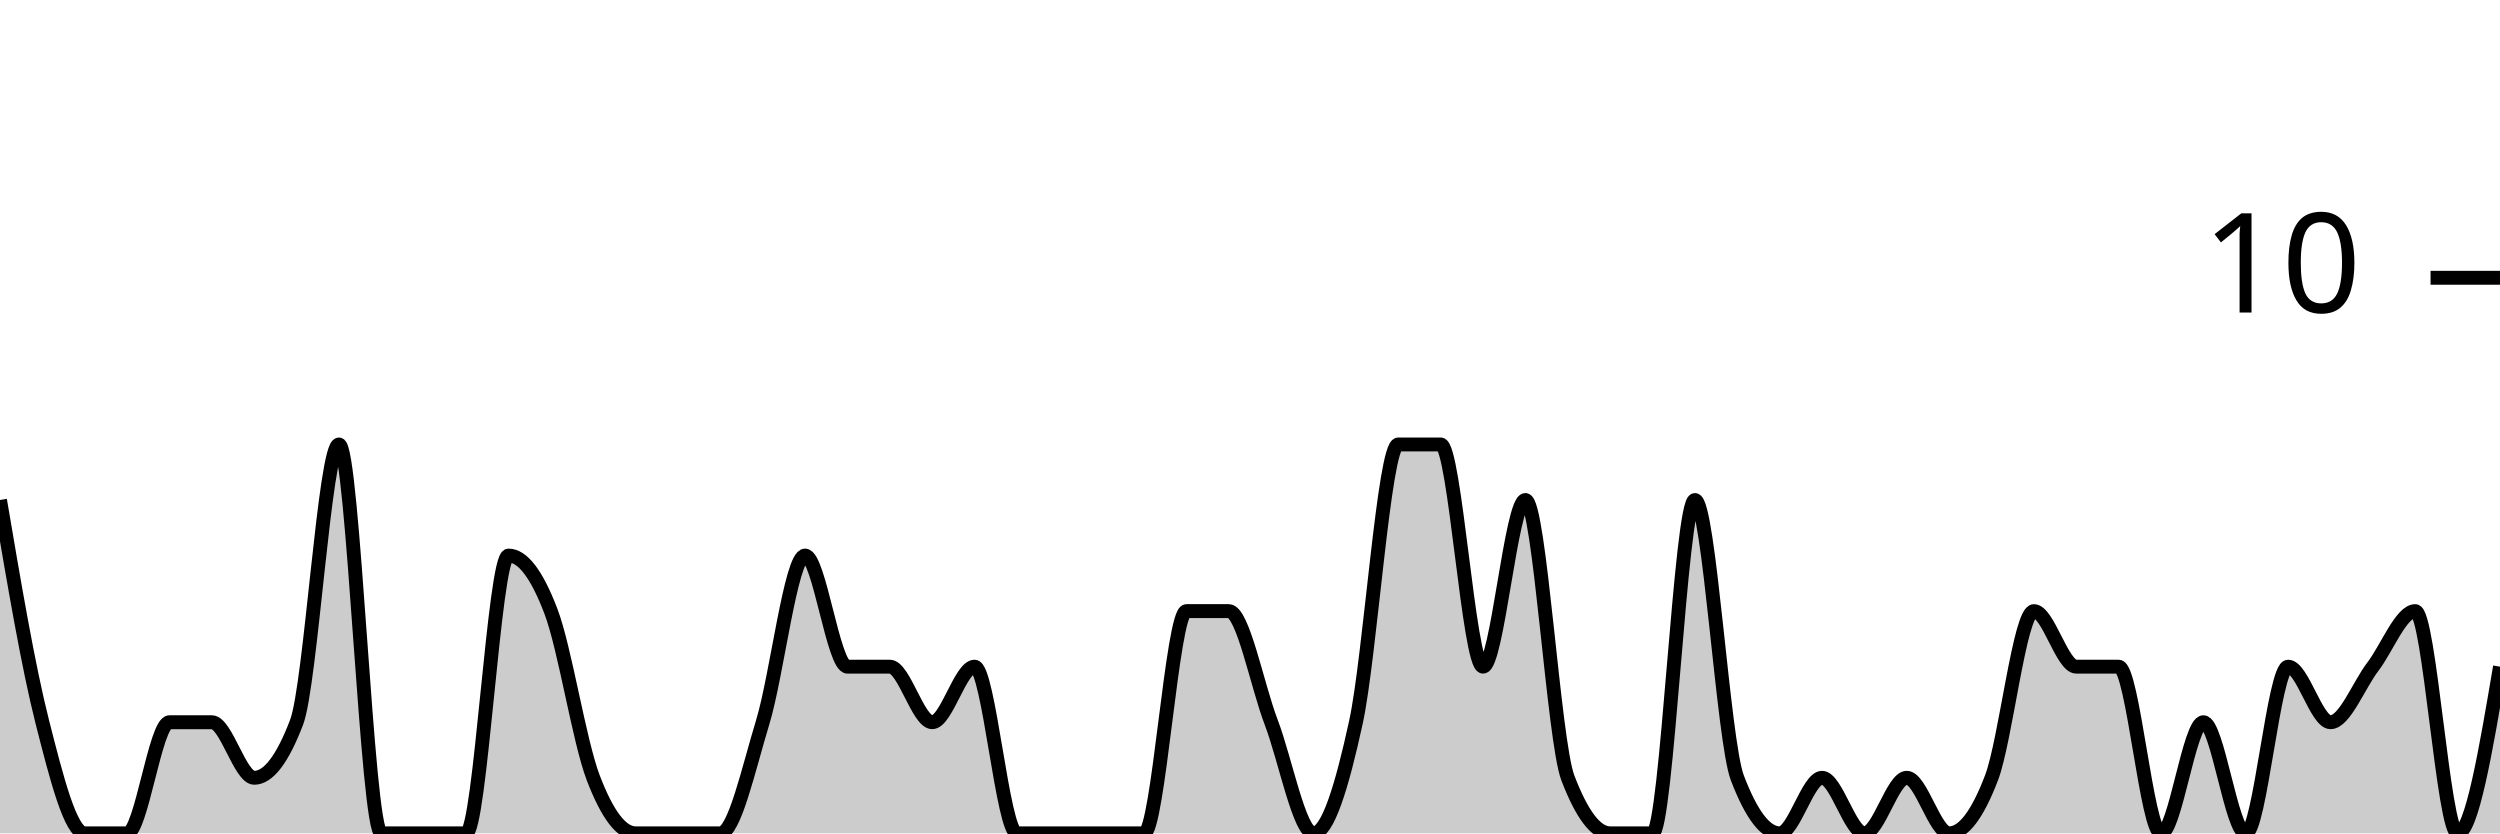
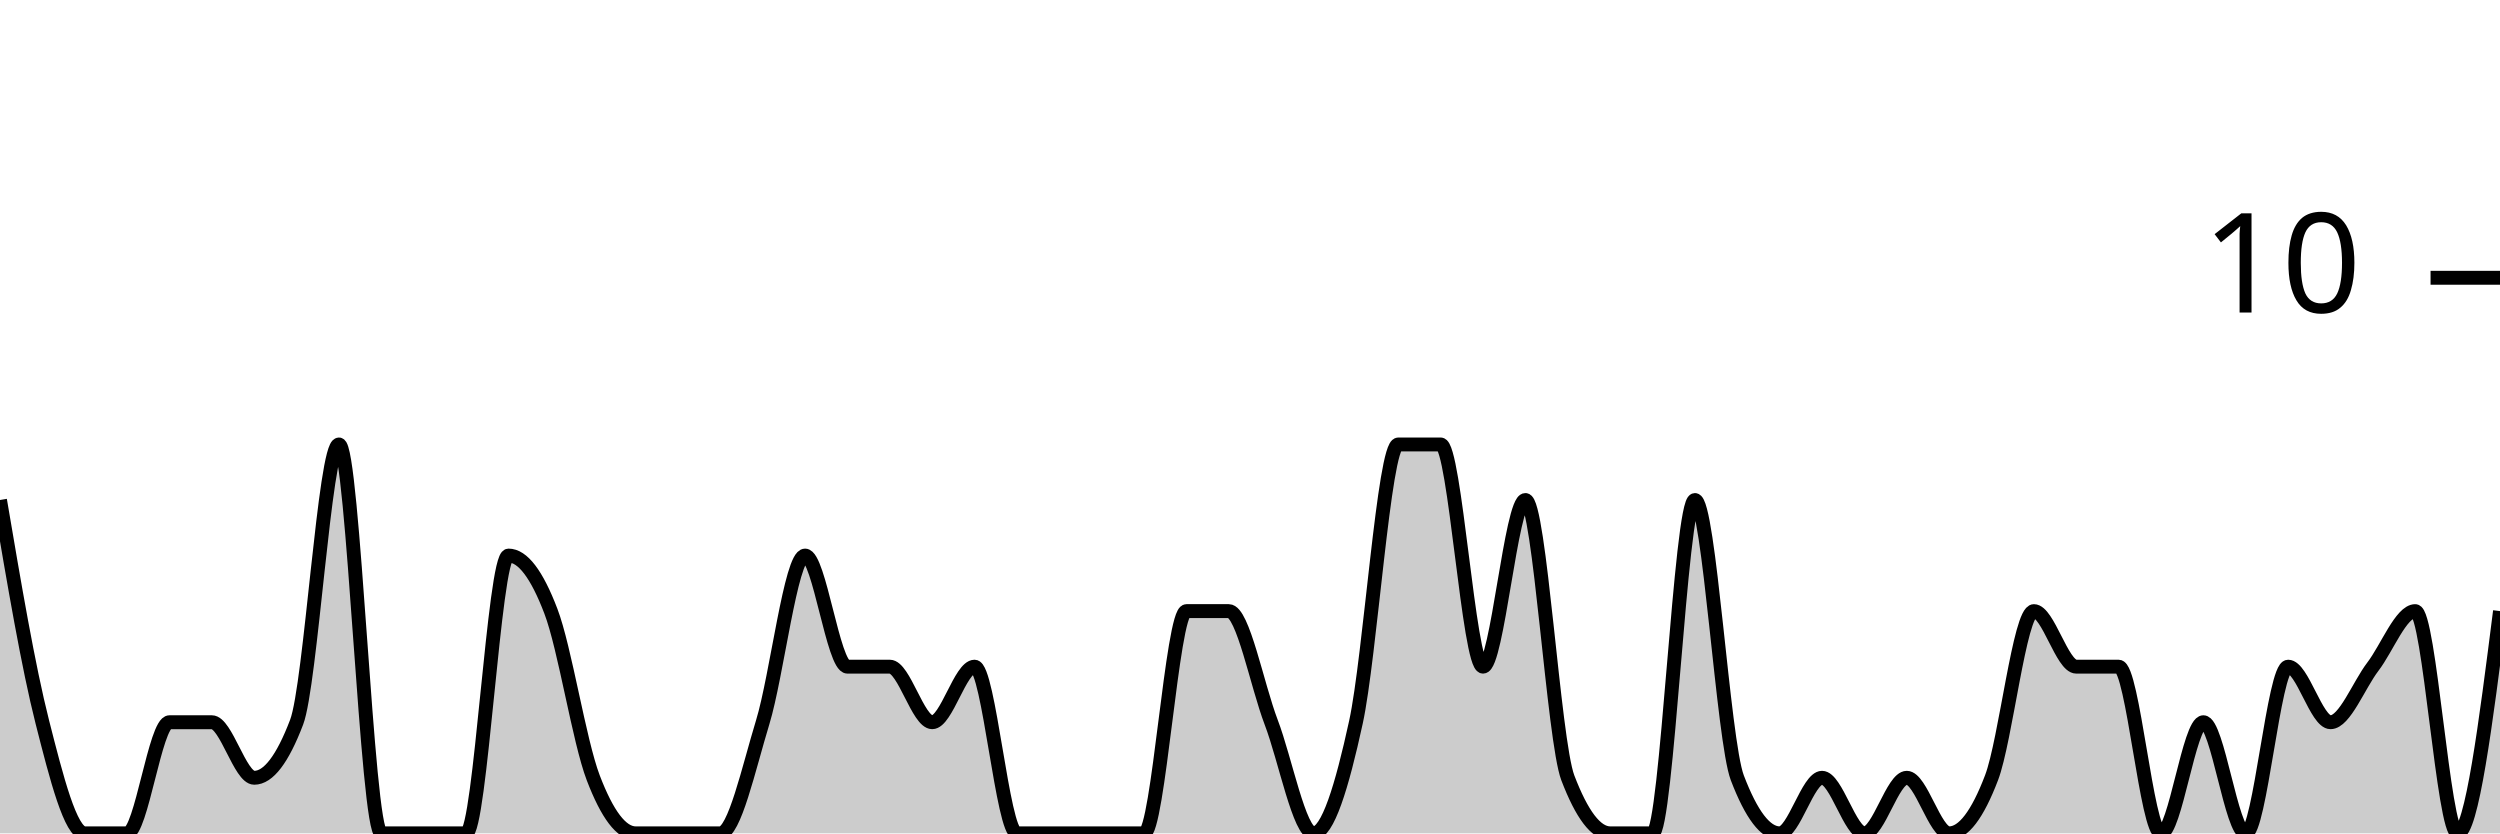
<svg xmlns="http://www.w3.org/2000/svg" viewBox="0 0 180 60">
  <g transform="translate(0,20)">
-     <path class="area" fill="rgba(0, 0, 0, 0.2)" d="M0,16C1.017,22,2.034,28,3.051,32C4.068,36,5.085,40,6.102,40C7.119,40,8.136,40,9.153,40C10.169,40,11.186,32,12.203,32C13.22,32,14.237,32,15.254,32C16.271,32,17.288,36,18.305,36C19.322,36,20.339,34.667,21.356,32C22.373,29.333,23.39,12,24.407,12C25.424,12,26.441,40,27.458,40C28.475,40,29.492,40,30.508,40C31.525,40,32.542,40,33.559,40C34.576,40,35.593,20,36.61,20C37.627,20,38.644,21.333,39.661,24C40.678,26.667,41.695,33.333,42.712,36C43.729,38.667,44.746,40,45.763,40C46.78,40,47.797,40,48.814,40C49.831,40,50.847,40,51.864,40C52.881,40,53.898,35.333,54.915,32C55.932,28.667,56.949,20,57.966,20C58.983,20,60,28,61.017,28C62.034,28,63.051,28,64.068,28C65.085,28,66.102,32,67.119,32C68.136,32,69.153,28,70.169,28C71.186,28,72.203,40,73.22,40C74.237,40,75.254,40,76.271,40C77.288,40,78.305,40,79.322,40C80.339,40,81.356,40,82.373,40C83.39,40,84.407,24,85.424,24C86.441,24,87.458,24,88.475,24C89.492,24,90.508,29.333,91.525,32C92.542,34.667,93.559,40,94.576,40C95.593,40,96.61,36.667,97.627,32C98.644,27.333,99.661,12,100.678,12C101.695,12,102.712,12,103.729,12C104.746,12,105.763,28,106.78,28C107.797,28,108.814,16,109.831,16C110.847,16,111.864,33.333,112.881,36C113.898,38.667,114.915,40,115.932,40C116.949,40,117.966,40,118.983,40C120,40,121.017,16,122.034,16C123.051,16,124.068,33.333,125.085,36C126.102,38.667,127.119,40,128.136,40C129.153,40,130.169,36,131.186,36C132.203,36,133.22,40,134.237,40C135.254,40,136.271,36,137.288,36C138.305,36,139.322,40,140.339,40C141.356,40,142.373,38.667,143.39,36C144.407,33.333,145.424,24,146.441,24C147.458,24,148.475,28,149.492,28C150.508,28,151.525,28,152.542,28C153.559,28,154.576,40,155.593,40C156.61,40,157.627,32,158.644,32C159.661,32,160.678,40,161.695,40C162.712,40,163.729,28,164.746,28C165.763,28,166.78,32,167.797,32C168.814,32,169.831,29.333,170.847,28C171.864,26.667,172.881,24,173.898,24C174.915,24,175.932,40,176.949,40C177.966,40,178.983,34,180,28L180,40C178.983,40,177.966,40,176.949,40C175.932,40,174.915,40,173.898,40C172.881,40,171.864,40,170.847,40C169.831,40,168.814,40,167.797,40C166.78,40,165.763,40,164.746,40C163.729,40,162.712,40,161.695,40C160.678,40,159.661,40,158.644,40C157.627,40,156.61,40,155.593,40C154.576,40,153.559,40,152.542,40C151.525,40,150.508,40,149.492,40C148.475,40,147.458,40,146.441,40C145.424,40,144.407,40,143.39,40C142.373,40,141.356,40,140.339,40C139.322,40,138.305,40,137.288,40C136.271,40,135.254,40,134.237,40C133.22,40,132.203,40,131.186,40C130.169,40,129.153,40,128.136,40C127.119,40,126.102,40,125.085,40C124.068,40,123.051,40,122.034,40C121.017,40,120,40,118.983,40C117.966,40,116.949,40,115.932,40C114.915,40,113.898,40,112.881,40C111.864,40,110.847,40,109.831,40C108.814,40,107.797,40,106.78,40C105.763,40,104.746,40,103.729,40C102.712,40,101.695,40,100.678,40C99.661,40,98.644,40,97.627,40C96.61,40,95.593,40,94.576,40C93.559,40,92.542,40,91.525,40C90.508,40,89.492,40,88.475,40C87.458,40,86.441,40,85.424,40C84.407,40,83.39,40,82.373,40C81.356,40,80.339,40,79.322,40C78.305,40,77.288,40,76.271,40C75.254,40,74.237,40,73.22,40C72.203,40,71.186,40,70.169,40C69.153,40,68.136,40,67.119,40C66.102,40,65.085,40,64.068,40C63.051,40,62.034,40,61.017,40C60,40,58.983,40,57.966,40C56.949,40,55.932,40,54.915,40C53.898,40,52.881,40,51.864,40C50.847,40,49.831,40,48.814,40C47.797,40,46.78,40,45.763,40C44.746,40,43.729,40,42.712,40C41.695,40,40.678,40,39.661,40C38.644,40,37.627,40,36.61,40C35.593,40,34.576,40,33.559,40C32.542,40,31.525,40,30.508,40C29.492,40,28.475,40,27.458,40C26.441,40,25.424,40,24.407,40C23.39,40,22.373,40,21.356,40C20.339,40,19.322,40,18.305,40C17.288,40,16.271,40,15.254,40C14.237,40,13.22,40,12.203,40C11.186,40,10.169,40,9.153,40C8.136,40,7.119,40,6.102,40C5.085,40,4.068,40,3.051,40C2.034,40,1.017,40,0,40Z" />
-     <path class="line" stroke="black" fill="none" d="M0,16C1.017,22,2.034,28,3.051,32C4.068,36,5.085,40,6.102,40C7.119,40,8.136,40,9.153,40C10.169,40,11.186,32,12.203,32C13.22,32,14.237,32,15.254,32C16.271,32,17.288,36,18.305,36C19.322,36,20.339,34.667,21.356,32C22.373,29.333,23.39,12,24.407,12C25.424,12,26.441,40,27.458,40C28.475,40,29.492,40,30.508,40C31.525,40,32.542,40,33.559,40C34.576,40,35.593,20,36.61,20C37.627,20,38.644,21.333,39.661,24C40.678,26.667,41.695,33.333,42.712,36C43.729,38.667,44.746,40,45.763,40C46.78,40,47.797,40,48.814,40C49.831,40,50.847,40,51.864,40C52.881,40,53.898,35.333,54.915,32C55.932,28.667,56.949,20,57.966,20C58.983,20,60,28,61.017,28C62.034,28,63.051,28,64.068,28C65.085,28,66.102,32,67.119,32C68.136,32,69.153,28,70.169,28C71.186,28,72.203,40,73.22,40C74.237,40,75.254,40,76.271,40C77.288,40,78.305,40,79.322,40C80.339,40,81.356,40,82.373,40C83.39,40,84.407,24,85.424,24C86.441,24,87.458,24,88.475,24C89.492,24,90.508,29.333,91.525,32C92.542,34.667,93.559,40,94.576,40C95.593,40,96.61,36.667,97.627,32C98.644,27.333,99.661,12,100.678,12C101.695,12,102.712,12,103.729,12C104.746,12,105.763,28,106.78,28C107.797,28,108.814,16,109.831,16C110.847,16,111.864,33.333,112.881,36C113.898,38.667,114.915,40,115.932,40C116.949,40,117.966,40,118.983,40C120,40,121.017,16,122.034,16C123.051,16,124.068,33.333,125.085,36C126.102,38.667,127.119,40,128.136,40C129.153,40,130.169,36,131.186,36C132.203,36,133.22,40,134.237,40C135.254,40,136.271,36,137.288,36C138.305,36,139.322,40,140.339,40C141.356,40,142.373,38.667,143.39,36C144.407,33.333,145.424,24,146.441,24C147.458,24,148.475,28,149.492,28C150.508,28,151.525,28,152.542,28C153.559,28,154.576,40,155.593,40C156.61,40,157.627,32,158.644,32C159.661,32,160.678,40,161.695,40C162.712,40,163.729,28,164.746,28C165.763,28,166.78,32,167.797,32C168.814,32,169.831,29.333,170.847,28C171.864,26.667,172.881,24,173.898,24C174.915,24,175.932,40,176.949,40C177.966,40,178.983,34,180,28" />
+     <path class="area" fill="rgba(0, 0, 0, 0.2)" d="M0,16C1.017,22,2.034,28,3.051,32C4.068,36,5.085,40,6.102,40C7.119,40,8.136,40,9.153,40C10.169,40,11.186,32,12.203,32C13.22,32,14.237,32,15.254,32C16.271,32,17.288,36,18.305,36C19.322,36,20.339,34.667,21.356,32C22.373,29.333,23.39,12,24.407,12C25.424,12,26.441,40,27.458,40C28.475,40,29.492,40,30.508,40C31.525,40,32.542,40,33.559,40C34.576,40,35.593,20,36.61,20C37.627,20,38.644,21.333,39.661,24C40.678,26.667,41.695,33.333,42.712,36C43.729,38.667,44.746,40,45.763,40C46.78,40,47.797,40,48.814,40C49.831,40,50.847,40,51.864,40C52.881,40,53.898,35.333,54.915,32C55.932,28.667,56.949,20,57.966,20C58.983,20,60,28,61.017,28C62.034,28,63.051,28,64.068,28C65.085,28,66.102,32,67.119,32C68.136,32,69.153,28,70.169,28C71.186,28,72.203,40,73.22,40C74.237,40,75.254,40,76.271,40C77.288,40,78.305,40,79.322,40C80.339,40,81.356,40,82.373,40C83.39,40,84.407,24,85.424,24C86.441,24,87.458,24,88.475,24C89.492,24,90.508,29.333,91.525,32C92.542,34.667,93.559,40,94.576,40C95.593,40,96.61,36.667,97.627,32C98.644,27.333,99.661,12,100.678,12C101.695,12,102.712,12,103.729,12C104.746,12,105.763,28,106.78,28C107.797,28,108.814,16,109.831,16C110.847,16,111.864,33.333,112.881,36C113.898,38.667,114.915,40,115.932,40C116.949,40,117.966,40,118.983,40C120,40,121.017,16,122.034,16C123.051,16,124.068,33.333,125.085,36C126.102,38.667,127.119,40,128.136,40C129.153,40,130.169,36,131.186,36C132.203,36,133.22,40,134.237,40C135.254,40,136.271,36,137.288,36C138.305,36,139.322,40,140.339,40C141.356,40,142.373,38.667,143.39,36C144.407,33.333,145.424,24,146.441,24C147.458,24,148.475,28,149.492,28C150.508,28,151.525,28,152.542,28C153.559,28,154.576,40,155.593,40C156.61,40,157.627,32,158.644,32C159.661,32,160.678,40,161.695,40C162.712,40,163.729,28,164.746,28C165.763,28,166.78,32,167.797,32C168.814,32,169.831,29.333,170.847,28C171.864,26.667,172.881,24,173.898,24C174.915,24,175.932,40,176.949,40C177.966,40,178.983,32,180,24L180,40C178.983,40,177.966,40,176.949,40C175.932,40,174.915,40,173.898,40C172.881,40,171.864,40,170.847,40C169.831,40,168.814,40,167.797,40C166.78,40,165.763,40,164.746,40C163.729,40,162.712,40,161.695,40C160.678,40,159.661,40,158.644,40C157.627,40,156.61,40,155.593,40C154.576,40,153.559,40,152.542,40C151.525,40,150.508,40,149.492,40C148.475,40,147.458,40,146.441,40C145.424,40,144.407,40,143.39,40C142.373,40,141.356,40,140.339,40C139.322,40,138.305,40,137.288,40C136.271,40,135.254,40,134.237,40C133.22,40,132.203,40,131.186,40C130.169,40,129.153,40,128.136,40C127.119,40,126.102,40,125.085,40C124.068,40,123.051,40,122.034,40C121.017,40,120,40,118.983,40C117.966,40,116.949,40,115.932,40C114.915,40,113.898,40,112.881,40C111.864,40,110.847,40,109.831,40C108.814,40,107.797,40,106.78,40C105.763,40,104.746,40,103.729,40C102.712,40,101.695,40,100.678,40C99.661,40,98.644,40,97.627,40C96.61,40,95.593,40,94.576,40C93.559,40,92.542,40,91.525,40C90.508,40,89.492,40,88.475,40C87.458,40,86.441,40,85.424,40C84.407,40,83.39,40,82.373,40C81.356,40,80.339,40,79.322,40C78.305,40,77.288,40,76.271,40C75.254,40,74.237,40,73.22,40C72.203,40,71.186,40,70.169,40C69.153,40,68.136,40,67.119,40C66.102,40,65.085,40,64.068,40C63.051,40,62.034,40,61.017,40C60,40,58.983,40,57.966,40C56.949,40,55.932,40,54.915,40C53.898,40,52.881,40,51.864,40C50.847,40,49.831,40,48.814,40C47.797,40,46.78,40,45.763,40C44.746,40,43.729,40,42.712,40C41.695,40,40.678,40,39.661,40C38.644,40,37.627,40,36.61,40C35.593,40,34.576,40,33.559,40C32.542,40,31.525,40,30.508,40C29.492,40,28.475,40,27.458,40C26.441,40,25.424,40,24.407,40C23.39,40,22.373,40,21.356,40C20.339,40,19.322,40,18.305,40C17.288,40,16.271,40,15.254,40C14.237,40,13.22,40,12.203,40C11.186,40,10.169,40,9.153,40C8.136,40,7.119,40,6.102,40C5.085,40,4.068,40,3.051,40C2.034,40,1.017,40,0,40Z" />
+     <path class="line" stroke="black" fill="none" d="M0,16C1.017,22,2.034,28,3.051,32C4.068,36,5.085,40,6.102,40C7.119,40,8.136,40,9.153,40C10.169,40,11.186,32,12.203,32C13.22,32,14.237,32,15.254,32C16.271,32,17.288,36,18.305,36C19.322,36,20.339,34.667,21.356,32C22.373,29.333,23.39,12,24.407,12C25.424,12,26.441,40,27.458,40C28.475,40,29.492,40,30.508,40C31.525,40,32.542,40,33.559,40C34.576,40,35.593,20,36.61,20C37.627,20,38.644,21.333,39.661,24C40.678,26.667,41.695,33.333,42.712,36C43.729,38.667,44.746,40,45.763,40C46.78,40,47.797,40,48.814,40C49.831,40,50.847,40,51.864,40C52.881,40,53.898,35.333,54.915,32C55.932,28.667,56.949,20,57.966,20C58.983,20,60,28,61.017,28C62.034,28,63.051,28,64.068,28C65.085,28,66.102,32,67.119,32C68.136,32,69.153,28,70.169,28C71.186,28,72.203,40,73.22,40C74.237,40,75.254,40,76.271,40C77.288,40,78.305,40,79.322,40C80.339,40,81.356,40,82.373,40C83.39,40,84.407,24,85.424,24C86.441,24,87.458,24,88.475,24C89.492,24,90.508,29.333,91.525,32C92.542,34.667,93.559,40,94.576,40C95.593,40,96.61,36.667,97.627,32C98.644,27.333,99.661,12,100.678,12C101.695,12,102.712,12,103.729,12C104.746,12,105.763,28,106.78,28C107.797,28,108.814,16,109.831,16C110.847,16,111.864,33.333,112.881,36C113.898,38.667,114.915,40,115.932,40C116.949,40,117.966,40,118.983,40C120,40,121.017,16,122.034,16C123.051,16,124.068,33.333,125.085,36C126.102,38.667,127.119,40,128.136,40C129.153,40,130.169,36,131.186,36C132.203,36,133.22,40,134.237,40C135.254,40,136.271,36,137.288,36C138.305,36,139.322,40,140.339,40C141.356,40,142.373,38.667,143.39,36C144.407,33.333,145.424,24,146.441,24C147.458,24,148.475,28,149.492,28C150.508,28,151.525,28,152.542,28C153.559,28,154.576,40,155.593,40C156.61,40,157.627,32,158.644,32C159.661,32,160.678,40,161.695,40C162.712,40,163.729,28,164.746,28C165.763,28,166.78,32,167.797,32C168.814,32,169.831,29.333,170.847,28C171.864,26.667,172.881,24,173.898,24C174.915,24,175.932,40,176.949,40C177.966,40,178.983,32,180,24" />
    <path class="axis-ceiling" stroke-width="1" stroke="black" fill="none" d="M175,0L180,0" />
    <text class="axis-ceiling-label" font-family="sans-serif" text-anchor="end" font-size="10px" x="170" y="2.5">10</text>
  </g>
</svg>
